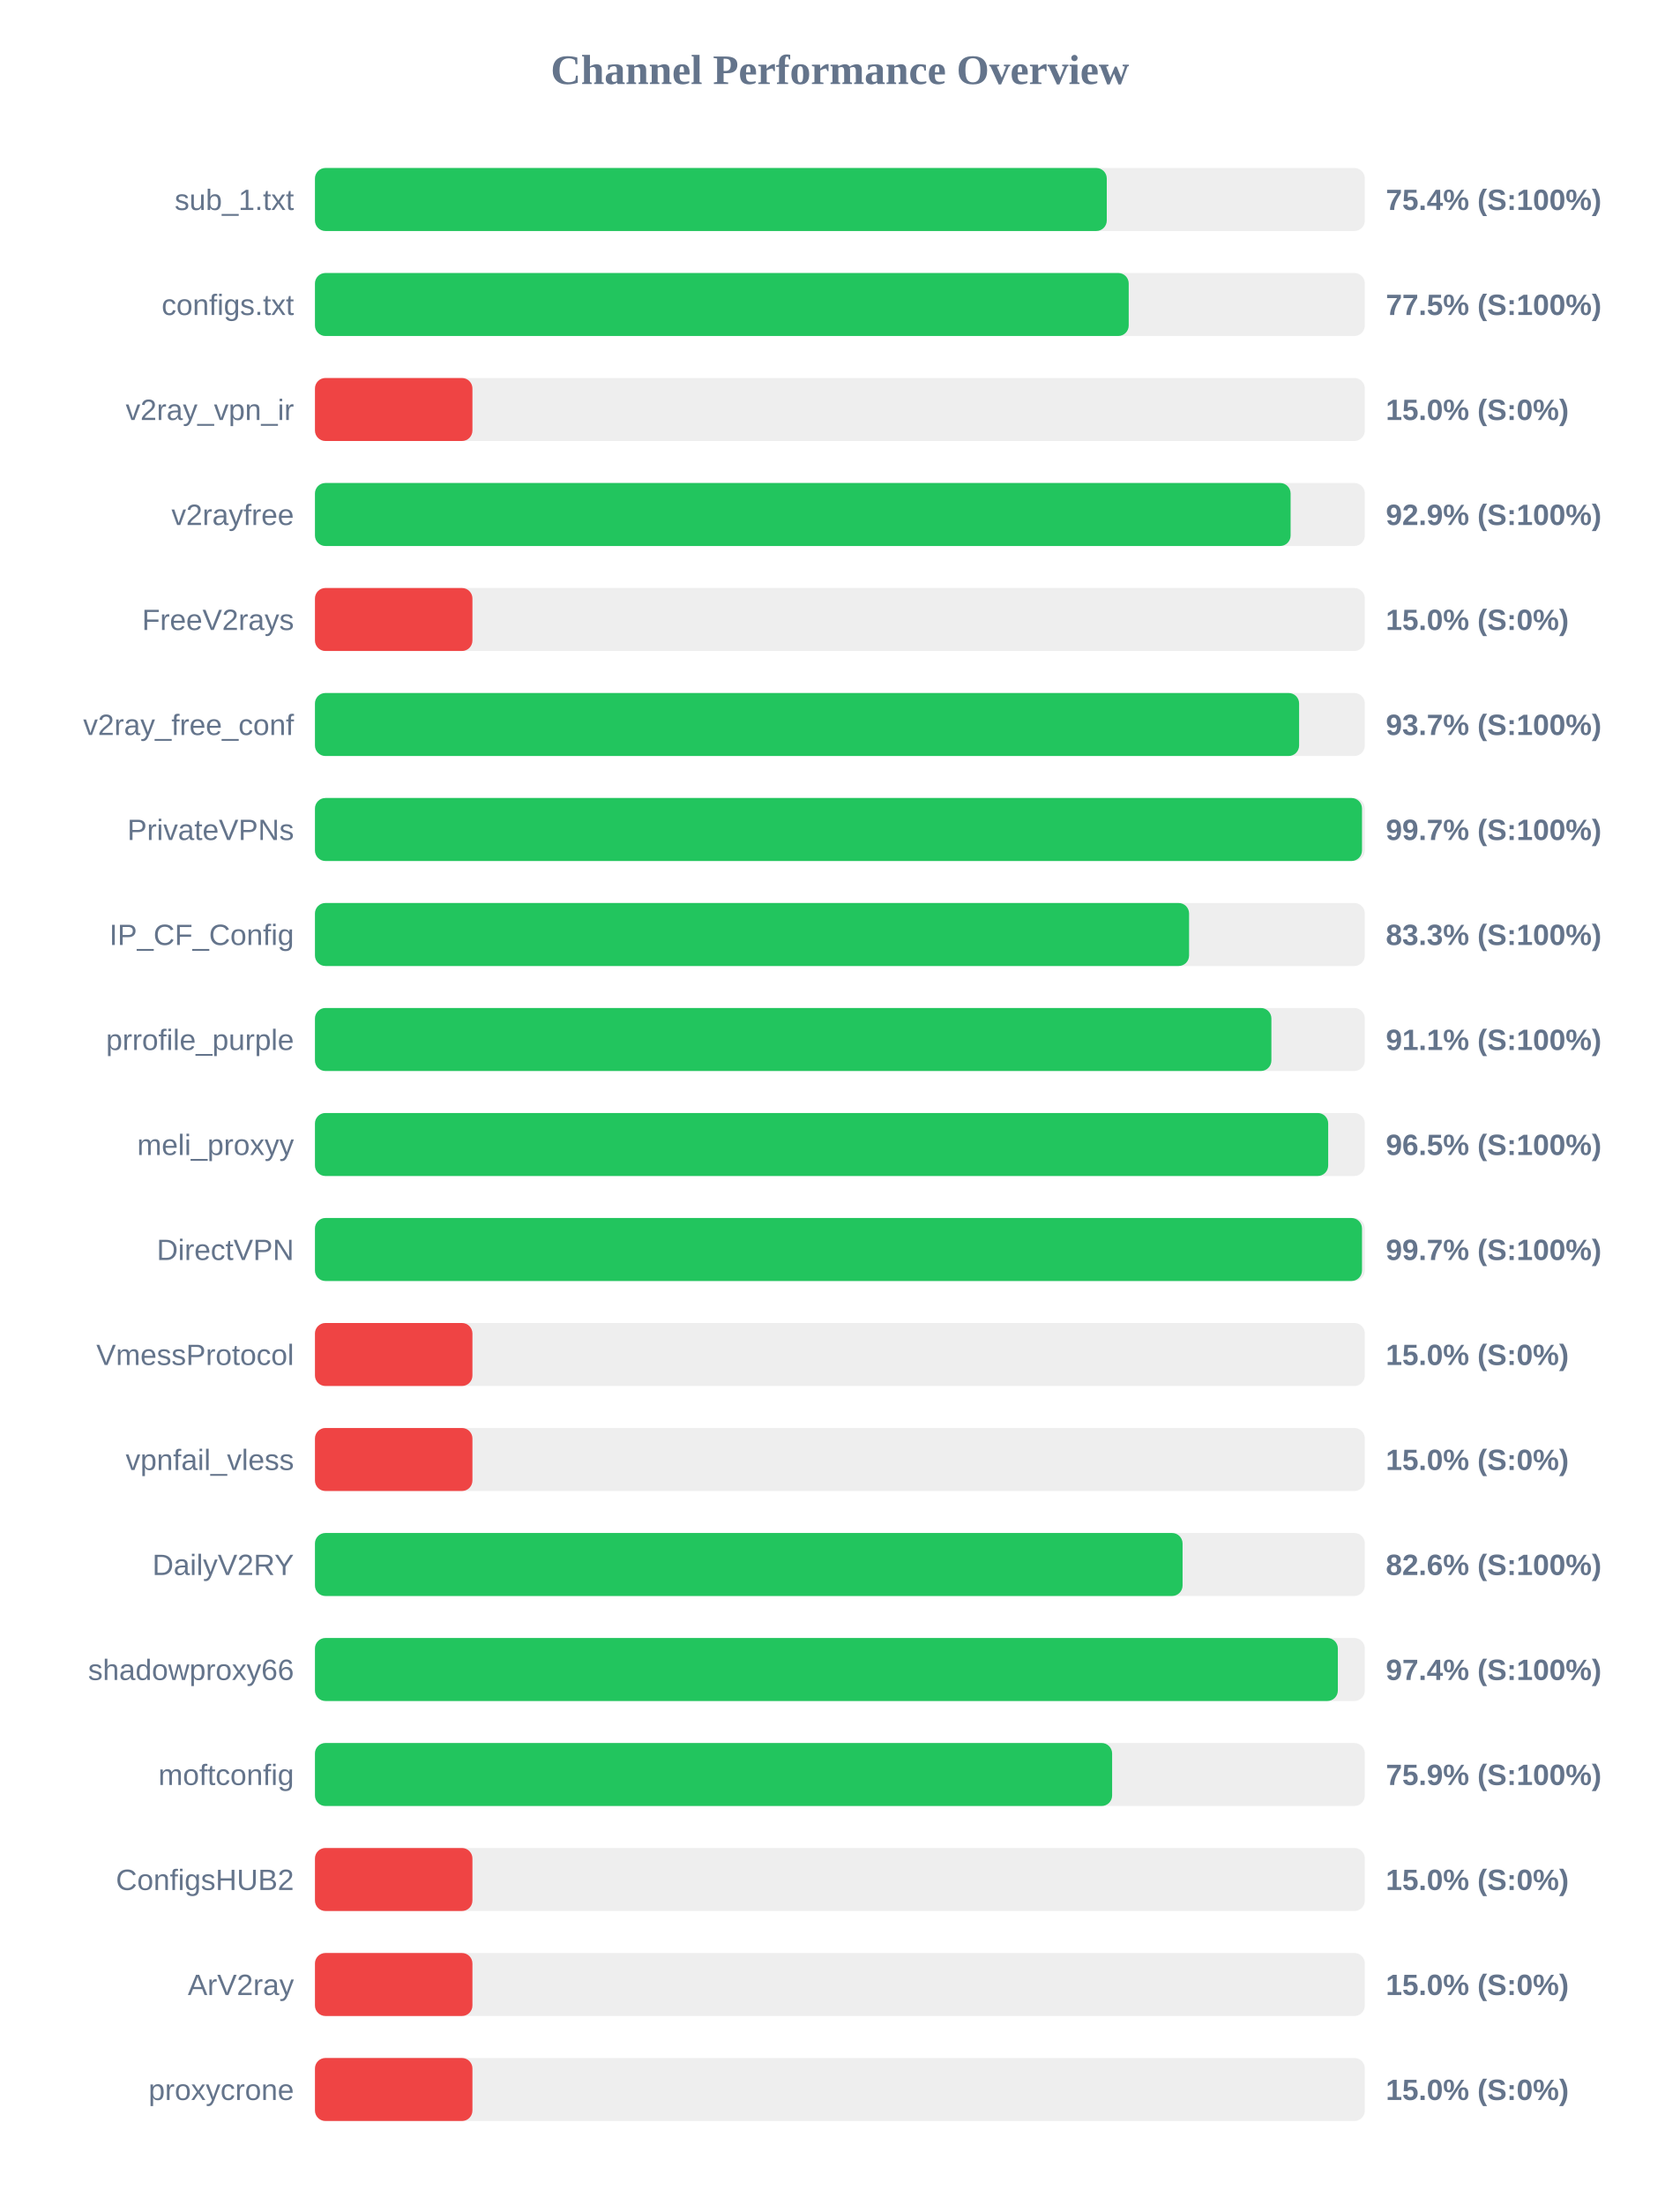
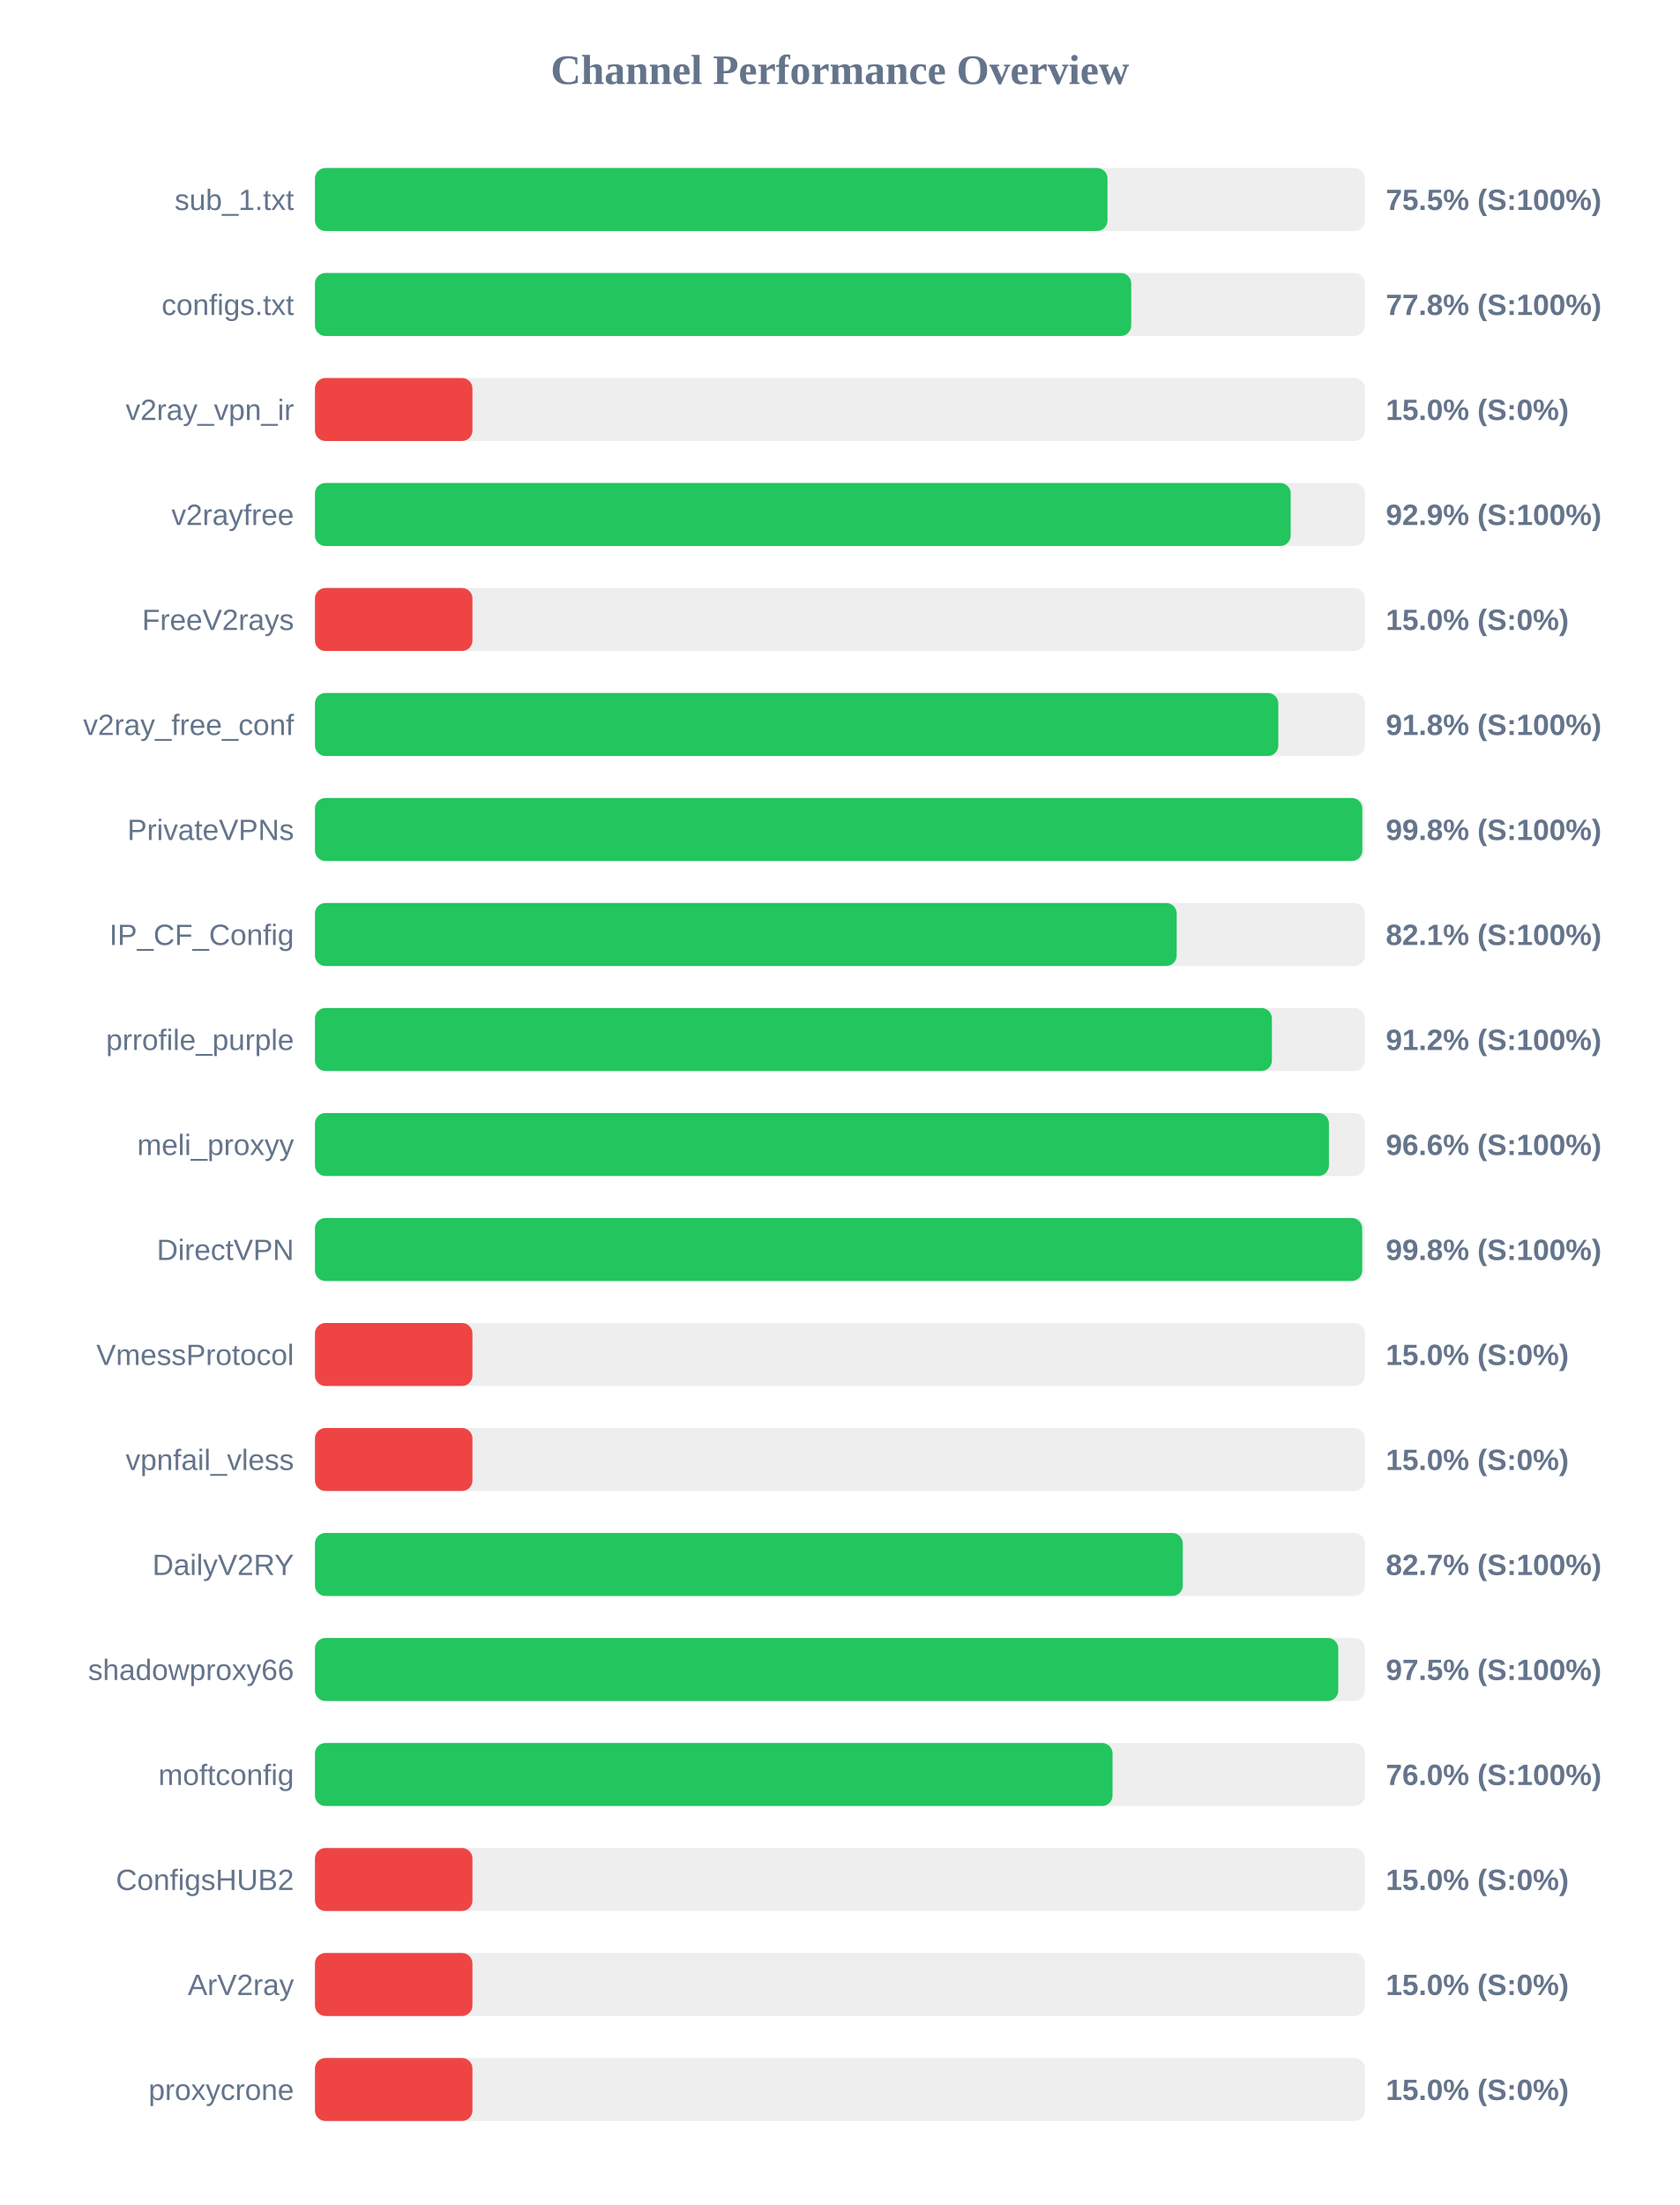
<svg xmlns="http://www.w3.org/2000/svg" width="800" height="1050" version="1.1">
  <style>
        .row { font: 14px Arial; fill: #64748b; }
        .score { font: bold 14px Arial; fill: #64748b; }
    </style>
  <text x="400" y="40" text-anchor="middle" font-size="20px" font-weight="bold" fill="#64748b">Channel Performance Overview</text>
  <rect x="150" y="80" width="500" height="30" fill="#eee" rx="5" />
-   <rect x="150" y="80" width="377.1" height="30" fill="#22c55e" rx="5" />
+   <rect x="150" y="80" width="377.45" height="30" fill="#22c55e" rx="5" />
  <text x="140" y="100" text-anchor="end" class="row">sub_1.txt</text>
-   <text x="660" y="100" text-anchor="start" class="score">75.4% (S:100%)</text>
+   <text x="660" y="100" text-anchor="start" class="score">75.5% (S:100%)</text>
  <rect x="150" y="130" width="500" height="30" fill="#eee" rx="5" />
-   <rect x="150" y="130" width="387.55" height="30" fill="#22c55e" rx="5" />
+   <rect x="150" y="130" width="388.75" height="30" fill="#22c55e" rx="5" />
  <text x="140" y="150" text-anchor="end" class="row">configs.txt</text>
-   <text x="660" y="150" text-anchor="start" class="score">77.5% (S:100%)</text>
+   <text x="660" y="150" text-anchor="start" class="score">77.8% (S:100%)</text>
  <rect x="150" y="180" width="500" height="30" fill="#eee" rx="5" />
  <rect x="150" y="180" width="75.0" height="30" fill="#ef4444" rx="5" />
  <text x="140" y="200" text-anchor="end" class="row">v2ray_vpn_ir</text>
  <text x="660" y="200" text-anchor="start" class="score">15.0% (S:0%)</text>
  <rect x="150" y="230" width="500" height="30" fill="#eee" rx="5" />
-   <rect x="150" y="230" width="464.65" height="30" fill="#22c55e" rx="5" />
+   <rect x="150" y="230" width="464.7" height="30" fill="#22c55e" rx="5" />
  <text x="140" y="250" text-anchor="end" class="row">v2rayfree</text>
  <text x="660" y="250" text-anchor="start" class="score">92.9% (S:100%)</text>
  <rect x="150" y="280" width="500" height="30" fill="#eee" rx="5" />
  <rect x="150" y="280" width="75.0" height="30" fill="#ef4444" rx="5" />
  <text x="140" y="300" text-anchor="end" class="row">FreeV2rays</text>
  <text x="660" y="300" text-anchor="start" class="score">15.0% (S:0%)</text>
  <rect x="150" y="330" width="500" height="30" fill="#eee" rx="5" />
-   <rect x="150" y="330" width="468.7" height="30" fill="#22c55e" rx="5" />
+   <rect x="150" y="330" width="458.8" height="30" fill="#22c55e" rx="5" />
  <text x="140" y="350" text-anchor="end" class="row">v2ray_free_conf</text>
-   <text x="660" y="350" text-anchor="start" class="score">93.7% (S:100%)</text>
+   <text x="660" y="350" text-anchor="start" class="score">91.8% (S:100%)</text>
  <rect x="150" y="380" width="500" height="30" fill="#eee" rx="5" />
-   <rect x="150" y="380" width="498.65" height="30" fill="#22c55e" rx="5" />
+   <rect x="150" y="380" width="498.8" height="30" fill="#22c55e" rx="5" />
  <text x="140" y="400" text-anchor="end" class="row">PrivateVPNs</text>
-   <text x="660" y="400" text-anchor="start" class="score">99.7% (S:100%)</text>
+   <text x="660" y="400" text-anchor="start" class="score">99.8% (S:100%)</text>
  <rect x="150" y="430" width="500" height="30" fill="#eee" rx="5" />
-   <rect x="150" y="430" width="416.3" height="30" fill="#22c55e" rx="5" />
+   <rect x="150" y="430" width="410.4" height="30" fill="#22c55e" rx="5" />
  <text x="140" y="450" text-anchor="end" class="row">IP_CF_Config</text>
-   <text x="660" y="450" text-anchor="start" class="score">83.3% (S:100%)</text>
+   <text x="660" y="450" text-anchor="start" class="score">82.1% (S:100%)</text>
  <rect x="150" y="480" width="500" height="30" fill="#eee" rx="5" />
-   <rect x="150" y="480" width="455.5" height="30" fill="#22c55e" rx="5" />
+   <rect x="150" y="480" width="455.75" height="30" fill="#22c55e" rx="5" />
  <text x="140" y="500" text-anchor="end" class="row">prrofile_purple</text>
-   <text x="660" y="500" text-anchor="start" class="score">91.1% (S:100%)</text>
+   <text x="660" y="500" text-anchor="start" class="score">91.2% (S:100%)</text>
  <rect x="150" y="530" width="500" height="30" fill="#eee" rx="5" />
-   <rect x="150" y="530" width="482.55" height="30" fill="#22c55e" rx="5" />
+   <rect x="150" y="530" width="482.9" height="30" fill="#22c55e" rx="5" />
  <text x="140" y="550" text-anchor="end" class="row">meli_proxyy</text>
-   <text x="660" y="550" text-anchor="start" class="score">96.5% (S:100%)</text>
+   <text x="660" y="550" text-anchor="start" class="score">96.6% (S:100%)</text>
  <rect x="150" y="580" width="500" height="30" fill="#eee" rx="5" />
-   <rect x="150" y="580" width="498.65" height="30" fill="#22c55e" rx="5" />
+   <rect x="150" y="580" width="498.75" height="30" fill="#22c55e" rx="5" />
  <text x="140" y="600" text-anchor="end" class="row">DirectVPN</text>
-   <text x="660" y="600" text-anchor="start" class="score">99.7% (S:100%)</text>
+   <text x="660" y="600" text-anchor="start" class="score">99.8% (S:100%)</text>
  <rect x="150" y="630" width="500" height="30" fill="#eee" rx="5" />
  <rect x="150" y="630" width="75.0" height="30" fill="#ef4444" rx="5" />
  <text x="140" y="650" text-anchor="end" class="row">VmessProtocol</text>
  <text x="660" y="650" text-anchor="start" class="score">15.0% (S:0%)</text>
  <rect x="150" y="680" width="500" height="30" fill="#eee" rx="5" />
  <rect x="150" y="680" width="75.0" height="30" fill="#ef4444" rx="5" />
  <text x="140" y="700" text-anchor="end" class="row">vpnfail_vless</text>
  <text x="660" y="700" text-anchor="start" class="score">15.0% (S:0%)</text>
  <rect x="150" y="730" width="500" height="30" fill="#eee" rx="5" />
-   <rect x="150" y="730" width="413.2" height="30" fill="#22c55e" rx="5" />
+   <rect x="150" y="730" width="413.3" height="30" fill="#22c55e" rx="5" />
  <text x="140" y="750" text-anchor="end" class="row">DailyV2RY</text>
-   <text x="660" y="750" text-anchor="start" class="score">82.6% (S:100%)</text>
+   <text x="660" y="750" text-anchor="start" class="score">82.7% (S:100%)</text>
  <rect x="150" y="780" width="500" height="30" fill="#eee" rx="5" />
-   <rect x="150" y="780" width="487.15" height="30" fill="#22c55e" rx="5" />
+   <rect x="150" y="780" width="487.35" height="30" fill="#22c55e" rx="5" />
  <text x="140" y="800" text-anchor="end" class="row">shadowproxy66</text>
-   <text x="660" y="800" text-anchor="start" class="score">97.4% (S:100%)</text>
+   <text x="660" y="800" text-anchor="start" class="score">97.5% (S:100%)</text>
  <rect x="150" y="830" width="500" height="30" fill="#eee" rx="5" />
-   <rect x="150" y="830" width="379.65" height="30" fill="#22c55e" rx="5" />
+   <rect x="150" y="830" width="379.85" height="30" fill="#22c55e" rx="5" />
  <text x="140" y="850" text-anchor="end" class="row">moftconfig</text>
-   <text x="660" y="850" text-anchor="start" class="score">75.9% (S:100%)</text>
+   <text x="660" y="850" text-anchor="start" class="score">76.0% (S:100%)</text>
  <rect x="150" y="880" width="500" height="30" fill="#eee" rx="5" />
  <rect x="150" y="880" width="75.0" height="30" fill="#ef4444" rx="5" />
  <text x="140" y="900" text-anchor="end" class="row">ConfigsHUB2</text>
  <text x="660" y="900" text-anchor="start" class="score">15.0% (S:0%)</text>
  <rect x="150" y="930" width="500" height="30" fill="#eee" rx="5" />
  <rect x="150" y="930" width="75.0" height="30" fill="#ef4444" rx="5" />
  <text x="140" y="950" text-anchor="end" class="row">ArV2ray</text>
  <text x="660" y="950" text-anchor="start" class="score">15.0% (S:0%)</text>
  <rect x="150" y="980" width="500" height="30" fill="#eee" rx="5" />
  <rect x="150" y="980" width="75.0" height="30" fill="#ef4444" rx="5" />
  <text x="140" y="1000" text-anchor="end" class="row">proxycrone</text>
  <text x="660" y="1000" text-anchor="start" class="score">15.0% (S:0%)</text>
</svg>
